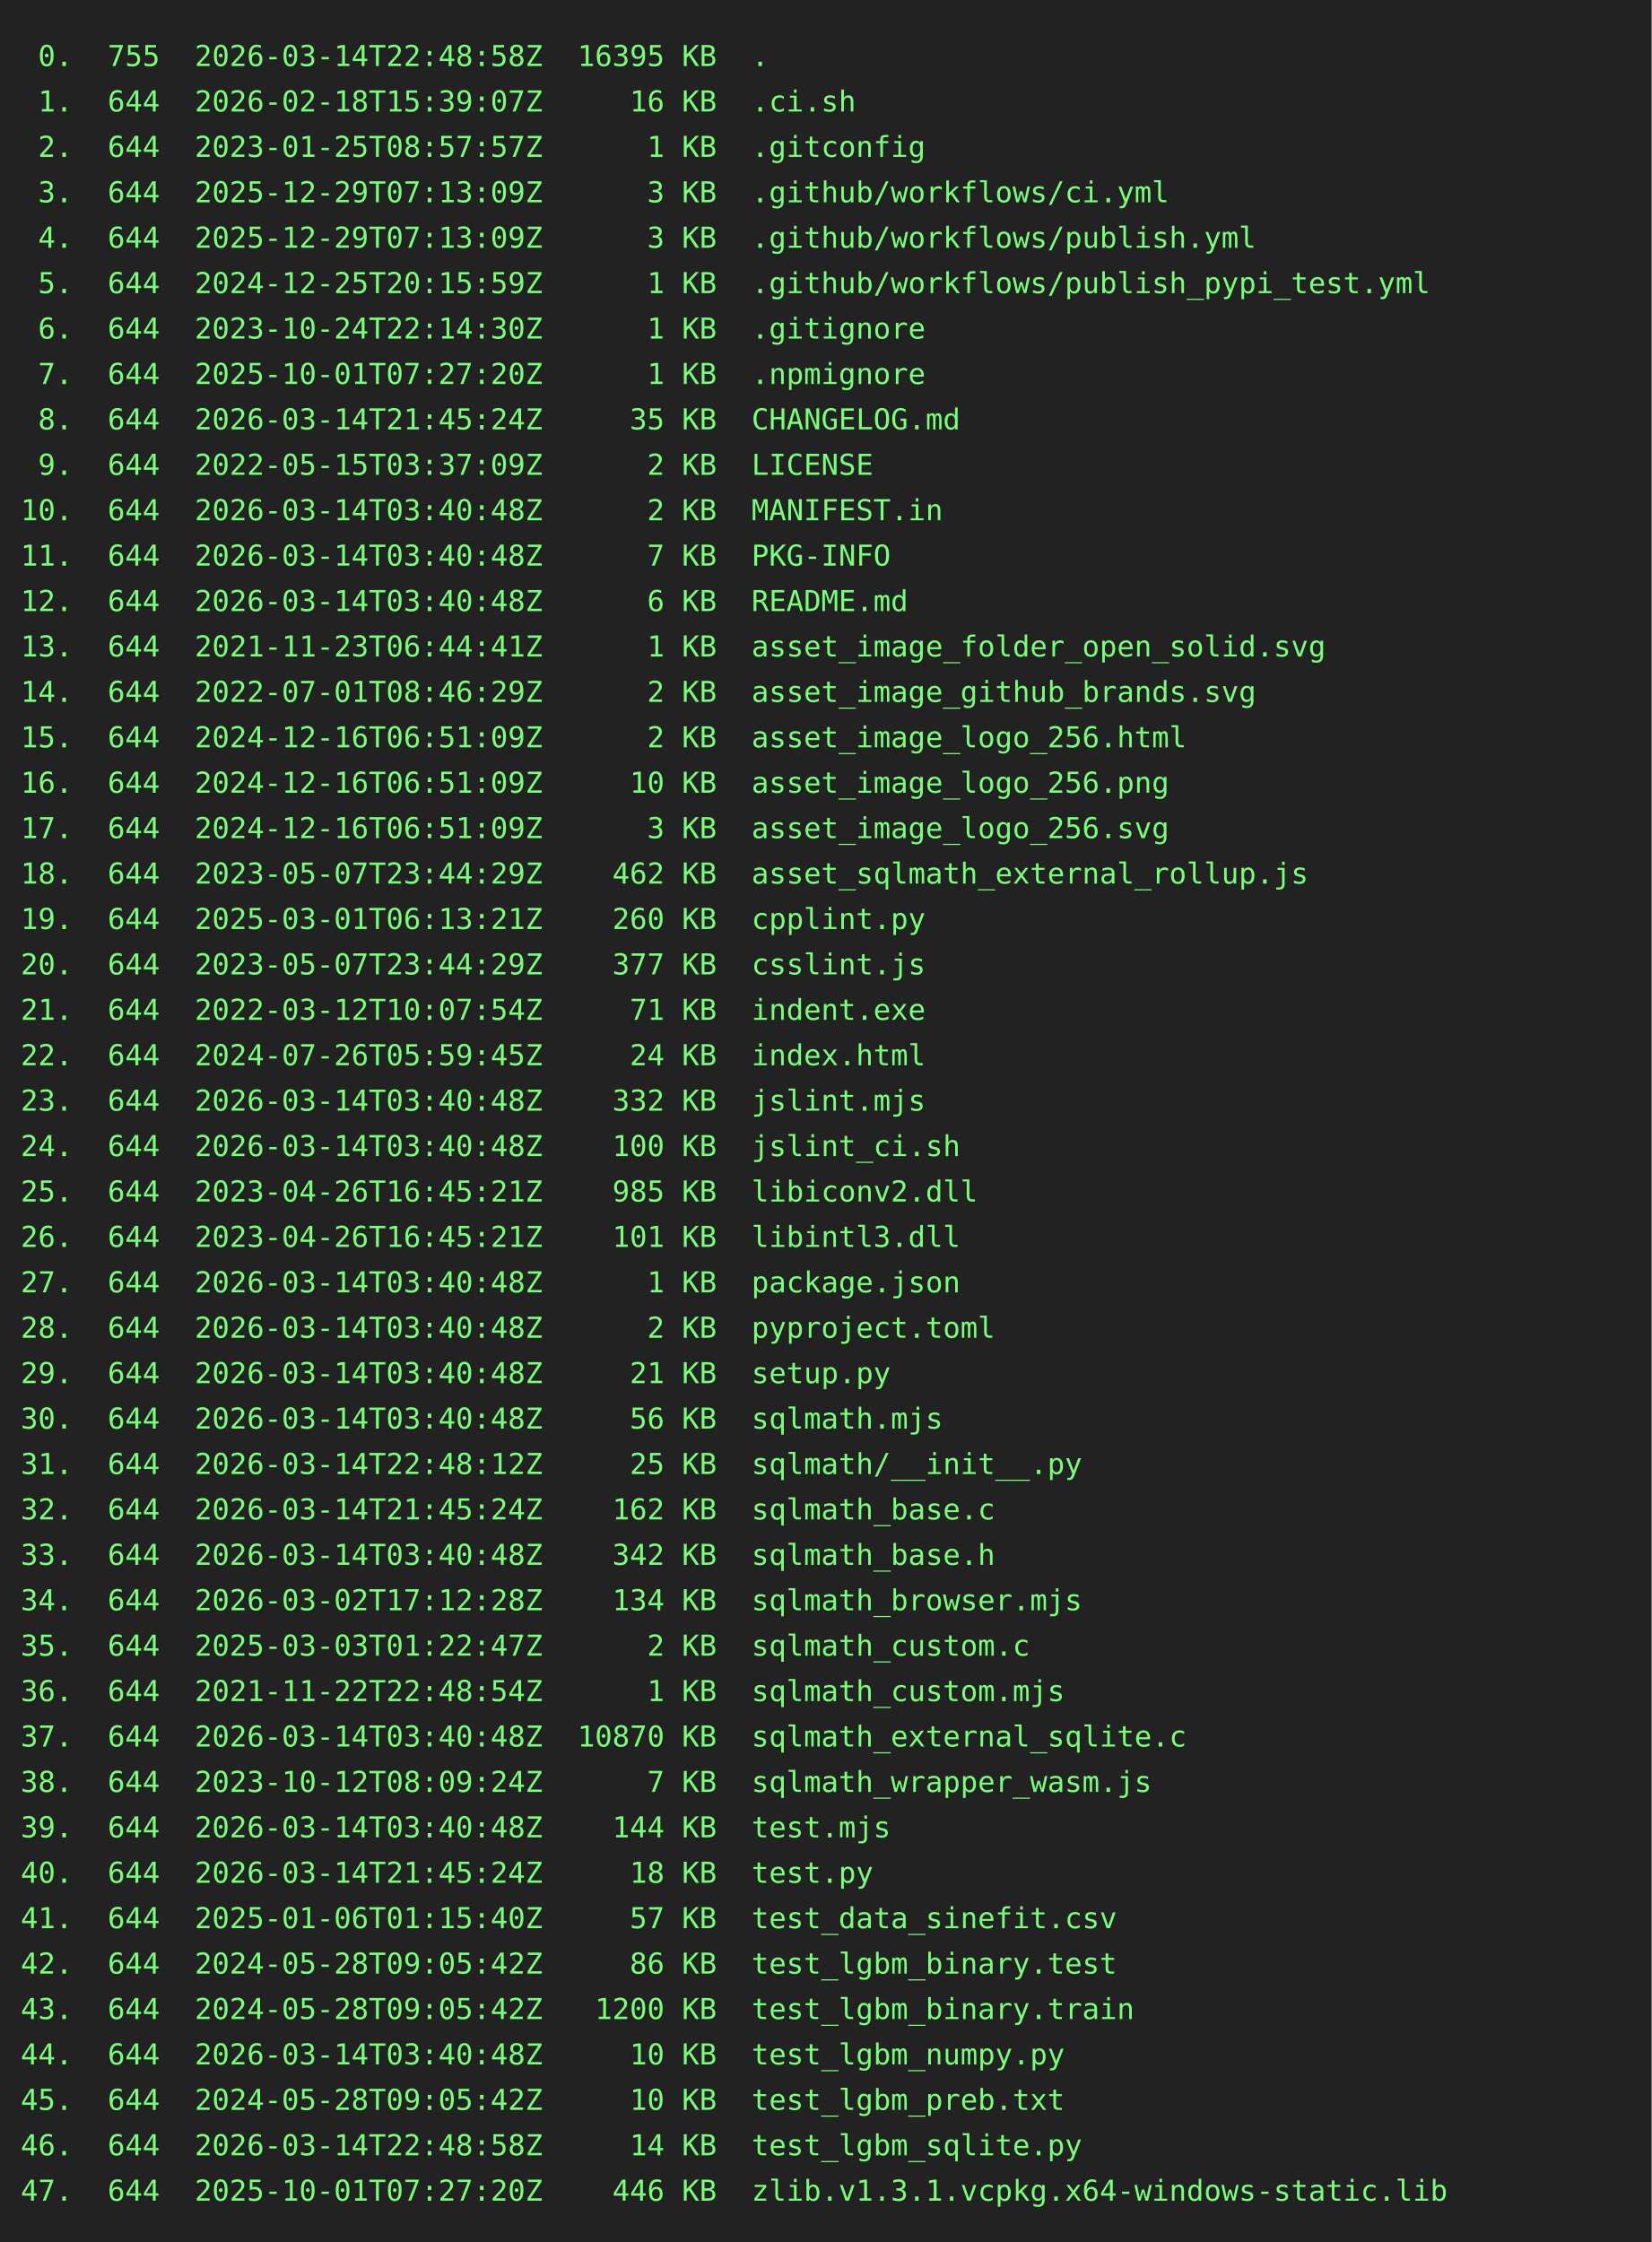
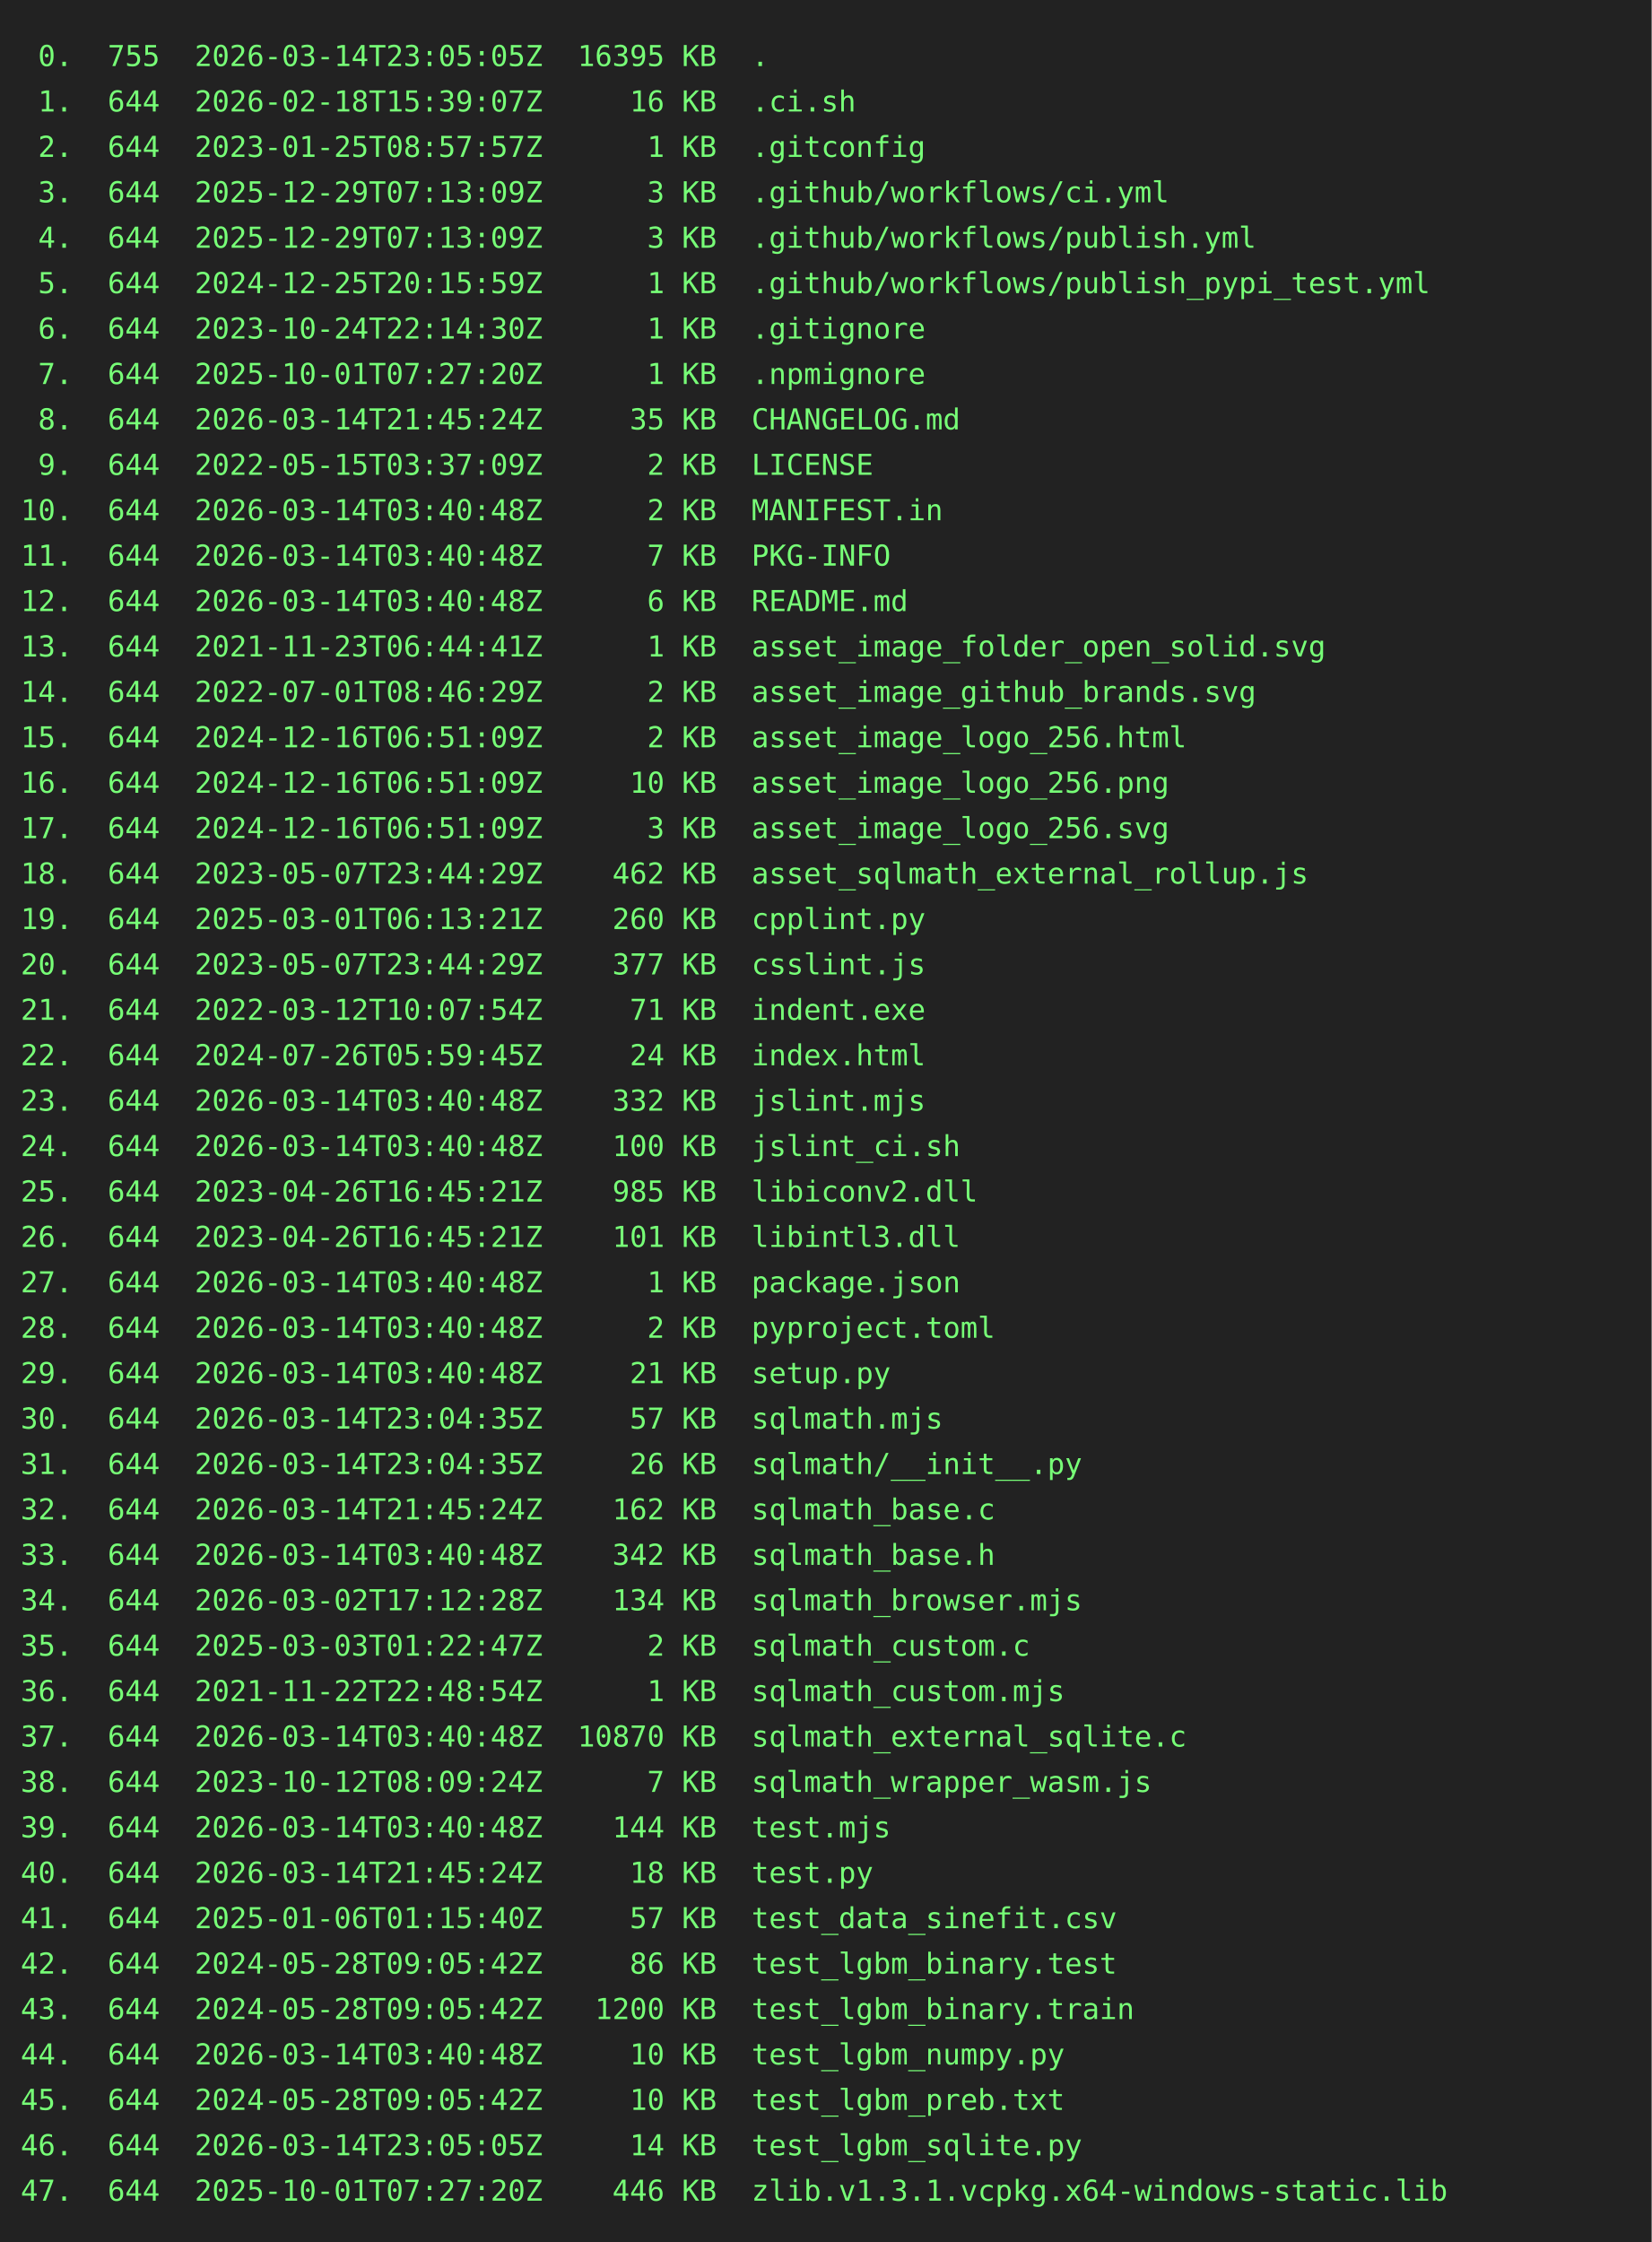
<svg xmlns="http://www.w3.org/2000/svg" height="1086" width="800">
  <rect height="1086" fill="#222" width="800" />
  <text fill="#7f7" font-family="consolas, menlo, monospace" font-size="14" xml:space="preserve">
-     <tspan lengthAdjust="spacingAndGlyphs" textLength="768" x="10" y="32"> 0.  755  2026-03-14T22:48:58Z  16395 KB  .                                                      </tspan>
+     <tspan lengthAdjust="spacingAndGlyphs" textLength="768" x="10" y="32"> 0.  755  2026-03-14T23:05:05Z  16395 KB  .                                                      </tspan>
    <tspan lengthAdjust="spacingAndGlyphs" textLength="768" x="10" y="54"> 1.  644  2026-02-18T15:39:07Z     16 KB  .ci.sh                                                 </tspan>
    <tspan lengthAdjust="spacingAndGlyphs" textLength="768" x="10" y="76"> 2.  644  2023-01-25T08:57:57Z      1 KB  .gitconfig                                             </tspan>
    <tspan lengthAdjust="spacingAndGlyphs" textLength="768" x="10" y="98"> 3.  644  2025-12-29T07:13:09Z      3 KB  .github/workflows/ci.yml                               </tspan>
    <tspan lengthAdjust="spacingAndGlyphs" textLength="768" x="10" y="120"> 4.  644  2025-12-29T07:13:09Z      3 KB  .github/workflows/publish.yml                          </tspan>
    <tspan lengthAdjust="spacingAndGlyphs" textLength="768" x="10" y="142"> 5.  644  2024-12-25T20:15:59Z      1 KB  .github/workflows/publish_pypi_test.yml                </tspan>
    <tspan lengthAdjust="spacingAndGlyphs" textLength="768" x="10" y="164"> 6.  644  2023-10-24T22:14:30Z      1 KB  .gitignore                                             </tspan>
    <tspan lengthAdjust="spacingAndGlyphs" textLength="768" x="10" y="186"> 7.  644  2025-10-01T07:27:20Z      1 KB  .npmignore                                             </tspan>
    <tspan lengthAdjust="spacingAndGlyphs" textLength="768" x="10" y="208"> 8.  644  2026-03-14T21:45:24Z     35 KB  CHANGELOG.md                                           </tspan>
    <tspan lengthAdjust="spacingAndGlyphs" textLength="768" x="10" y="230"> 9.  644  2022-05-15T03:37:09Z      2 KB  LICENSE                                                </tspan>
    <tspan lengthAdjust="spacingAndGlyphs" textLength="768" x="10" y="252">10.  644  2026-03-14T03:40:48Z      2 KB  MANIFEST.in                                            </tspan>
    <tspan lengthAdjust="spacingAndGlyphs" textLength="768" x="10" y="274">11.  644  2026-03-14T03:40:48Z      7 KB  PKG-INFO                                               </tspan>
    <tspan lengthAdjust="spacingAndGlyphs" textLength="768" x="10" y="296">12.  644  2026-03-14T03:40:48Z      6 KB  README.md                                              </tspan>
    <tspan lengthAdjust="spacingAndGlyphs" textLength="768" x="10" y="318">13.  644  2021-11-23T06:44:41Z      1 KB  asset_image_folder_open_solid.svg                      </tspan>
    <tspan lengthAdjust="spacingAndGlyphs" textLength="768" x="10" y="340">14.  644  2022-07-01T08:46:29Z      2 KB  asset_image_github_brands.svg                          </tspan>
    <tspan lengthAdjust="spacingAndGlyphs" textLength="768" x="10" y="362">15.  644  2024-12-16T06:51:09Z      2 KB  asset_image_logo_256.html                              </tspan>
    <tspan lengthAdjust="spacingAndGlyphs" textLength="768" x="10" y="384">16.  644  2024-12-16T06:51:09Z     10 KB  asset_image_logo_256.png                               </tspan>
    <tspan lengthAdjust="spacingAndGlyphs" textLength="768" x="10" y="406">17.  644  2024-12-16T06:51:09Z      3 KB  asset_image_logo_256.svg                               </tspan>
    <tspan lengthAdjust="spacingAndGlyphs" textLength="768" x="10" y="428">18.  644  2023-05-07T23:44:29Z    462 KB  asset_sqlmath_external_rollup.js                       </tspan>
    <tspan lengthAdjust="spacingAndGlyphs" textLength="768" x="10" y="450">19.  644  2025-03-01T06:13:21Z    260 KB  cpplint.py                                             </tspan>
    <tspan lengthAdjust="spacingAndGlyphs" textLength="768" x="10" y="472">20.  644  2023-05-07T23:44:29Z    377 KB  csslint.js                                             </tspan>
    <tspan lengthAdjust="spacingAndGlyphs" textLength="768" x="10" y="494">21.  644  2022-03-12T10:07:54Z     71 KB  indent.exe                                             </tspan>
    <tspan lengthAdjust="spacingAndGlyphs" textLength="768" x="10" y="516">22.  644  2024-07-26T05:59:45Z     24 KB  index.html                                             </tspan>
    <tspan lengthAdjust="spacingAndGlyphs" textLength="768" x="10" y="538">23.  644  2026-03-14T03:40:48Z    332 KB  jslint.mjs                                             </tspan>
    <tspan lengthAdjust="spacingAndGlyphs" textLength="768" x="10" y="560">24.  644  2026-03-14T03:40:48Z    100 KB  jslint_ci.sh                                           </tspan>
    <tspan lengthAdjust="spacingAndGlyphs" textLength="768" x="10" y="582">25.  644  2023-04-26T16:45:21Z    985 KB  libiconv2.dll                                          </tspan>
    <tspan lengthAdjust="spacingAndGlyphs" textLength="768" x="10" y="604">26.  644  2023-04-26T16:45:21Z    101 KB  libintl3.dll                                           </tspan>
    <tspan lengthAdjust="spacingAndGlyphs" textLength="768" x="10" y="626">27.  644  2026-03-14T03:40:48Z      1 KB  package.json                                           </tspan>
    <tspan lengthAdjust="spacingAndGlyphs" textLength="768" x="10" y="648">28.  644  2026-03-14T03:40:48Z      2 KB  pyproject.toml                                         </tspan>
    <tspan lengthAdjust="spacingAndGlyphs" textLength="768" x="10" y="670">29.  644  2026-03-14T03:40:48Z     21 KB  setup.py                                               </tspan>
-     <tspan lengthAdjust="spacingAndGlyphs" textLength="768" x="10" y="692">30.  644  2026-03-14T03:40:48Z     56 KB  sqlmath.mjs                                            </tspan>
-     <tspan lengthAdjust="spacingAndGlyphs" textLength="768" x="10" y="714">31.  644  2026-03-14T22:48:12Z     25 KB  sqlmath/__init__.py                                    </tspan>
+     <tspan lengthAdjust="spacingAndGlyphs" textLength="768" x="10" y="692">30.  644  2026-03-14T23:04:35Z     57 KB  sqlmath.mjs                                            </tspan>
+     <tspan lengthAdjust="spacingAndGlyphs" textLength="768" x="10" y="714">31.  644  2026-03-14T23:04:35Z     26 KB  sqlmath/__init__.py                                    </tspan>
    <tspan lengthAdjust="spacingAndGlyphs" textLength="768" x="10" y="736">32.  644  2026-03-14T21:45:24Z    162 KB  sqlmath_base.c                                         </tspan>
    <tspan lengthAdjust="spacingAndGlyphs" textLength="768" x="10" y="758">33.  644  2026-03-14T03:40:48Z    342 KB  sqlmath_base.h                                         </tspan>
    <tspan lengthAdjust="spacingAndGlyphs" textLength="768" x="10" y="780">34.  644  2026-03-02T17:12:28Z    134 KB  sqlmath_browser.mjs                                    </tspan>
    <tspan lengthAdjust="spacingAndGlyphs" textLength="768" x="10" y="802">35.  644  2025-03-03T01:22:47Z      2 KB  sqlmath_custom.c                                       </tspan>
    <tspan lengthAdjust="spacingAndGlyphs" textLength="768" x="10" y="824">36.  644  2021-11-22T22:48:54Z      1 KB  sqlmath_custom.mjs                                     </tspan>
    <tspan lengthAdjust="spacingAndGlyphs" textLength="768" x="10" y="846">37.  644  2026-03-14T03:40:48Z  10870 KB  sqlmath_external_sqlite.c                              </tspan>
    <tspan lengthAdjust="spacingAndGlyphs" textLength="768" x="10" y="868">38.  644  2023-10-12T08:09:24Z      7 KB  sqlmath_wrapper_wasm.js                                </tspan>
    <tspan lengthAdjust="spacingAndGlyphs" textLength="768" x="10" y="890">39.  644  2026-03-14T03:40:48Z    144 KB  test.mjs                                               </tspan>
    <tspan lengthAdjust="spacingAndGlyphs" textLength="768" x="10" y="912">40.  644  2026-03-14T21:45:24Z     18 KB  test.py                                                </tspan>
    <tspan lengthAdjust="spacingAndGlyphs" textLength="768" x="10" y="934">41.  644  2025-01-06T01:15:40Z     57 KB  test_data_sinefit.csv                                  </tspan>
    <tspan lengthAdjust="spacingAndGlyphs" textLength="768" x="10" y="956">42.  644  2024-05-28T09:05:42Z     86 KB  test_lgbm_binary.test                                  </tspan>
    <tspan lengthAdjust="spacingAndGlyphs" textLength="768" x="10" y="978">43.  644  2024-05-28T09:05:42Z   1200 KB  test_lgbm_binary.train                                 </tspan>
    <tspan lengthAdjust="spacingAndGlyphs" textLength="768" x="10" y="1000">44.  644  2026-03-14T03:40:48Z     10 KB  test_lgbm_numpy.py                                     </tspan>
    <tspan lengthAdjust="spacingAndGlyphs" textLength="768" x="10" y="1022">45.  644  2024-05-28T09:05:42Z     10 KB  test_lgbm_preb.txt                                     </tspan>
-     <tspan lengthAdjust="spacingAndGlyphs" textLength="768" x="10" y="1044">46.  644  2026-03-14T22:48:58Z     14 KB  test_lgbm_sqlite.py                                    </tspan>
+     <tspan lengthAdjust="spacingAndGlyphs" textLength="768" x="10" y="1044">46.  644  2026-03-14T23:05:05Z     14 KB  test_lgbm_sqlite.py                                    </tspan>
    <tspan lengthAdjust="spacingAndGlyphs" textLength="768" x="10" y="1066">47.  644  2025-10-01T07:27:20Z    446 KB  zlib.v1.3.1.vcpkg.x64-windows-static.lib               </tspan>
  </text>
</svg>
